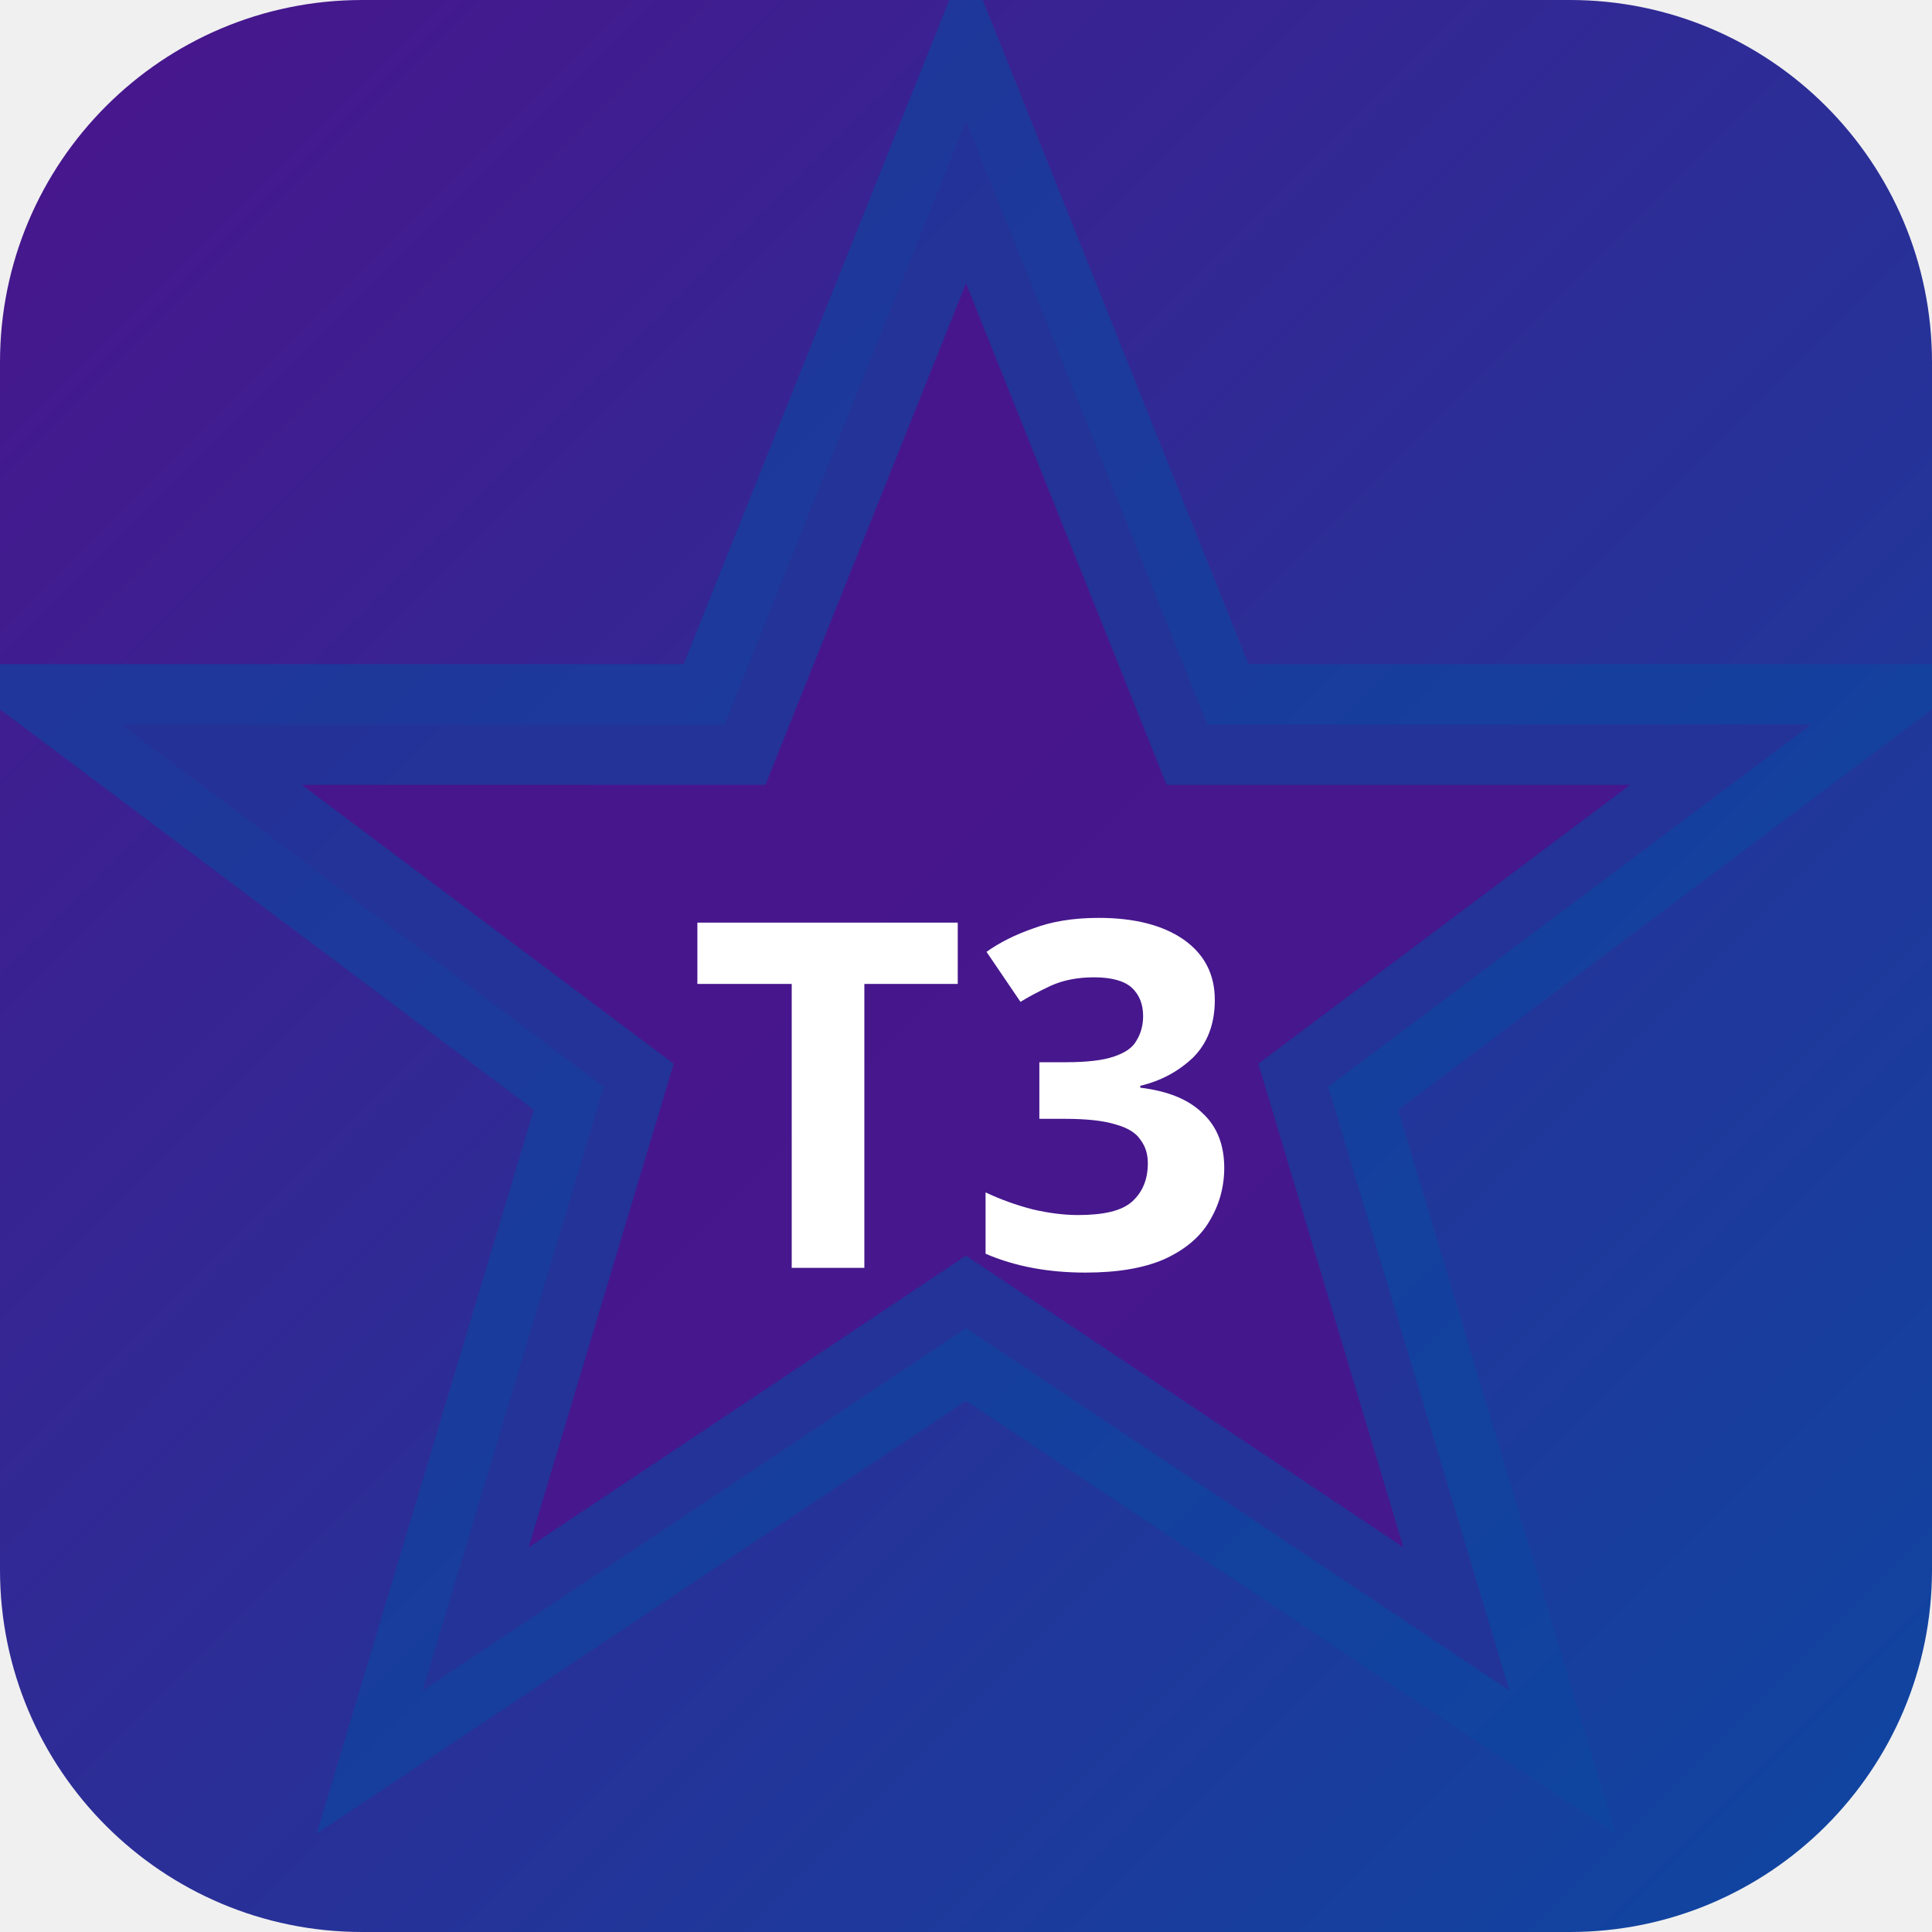
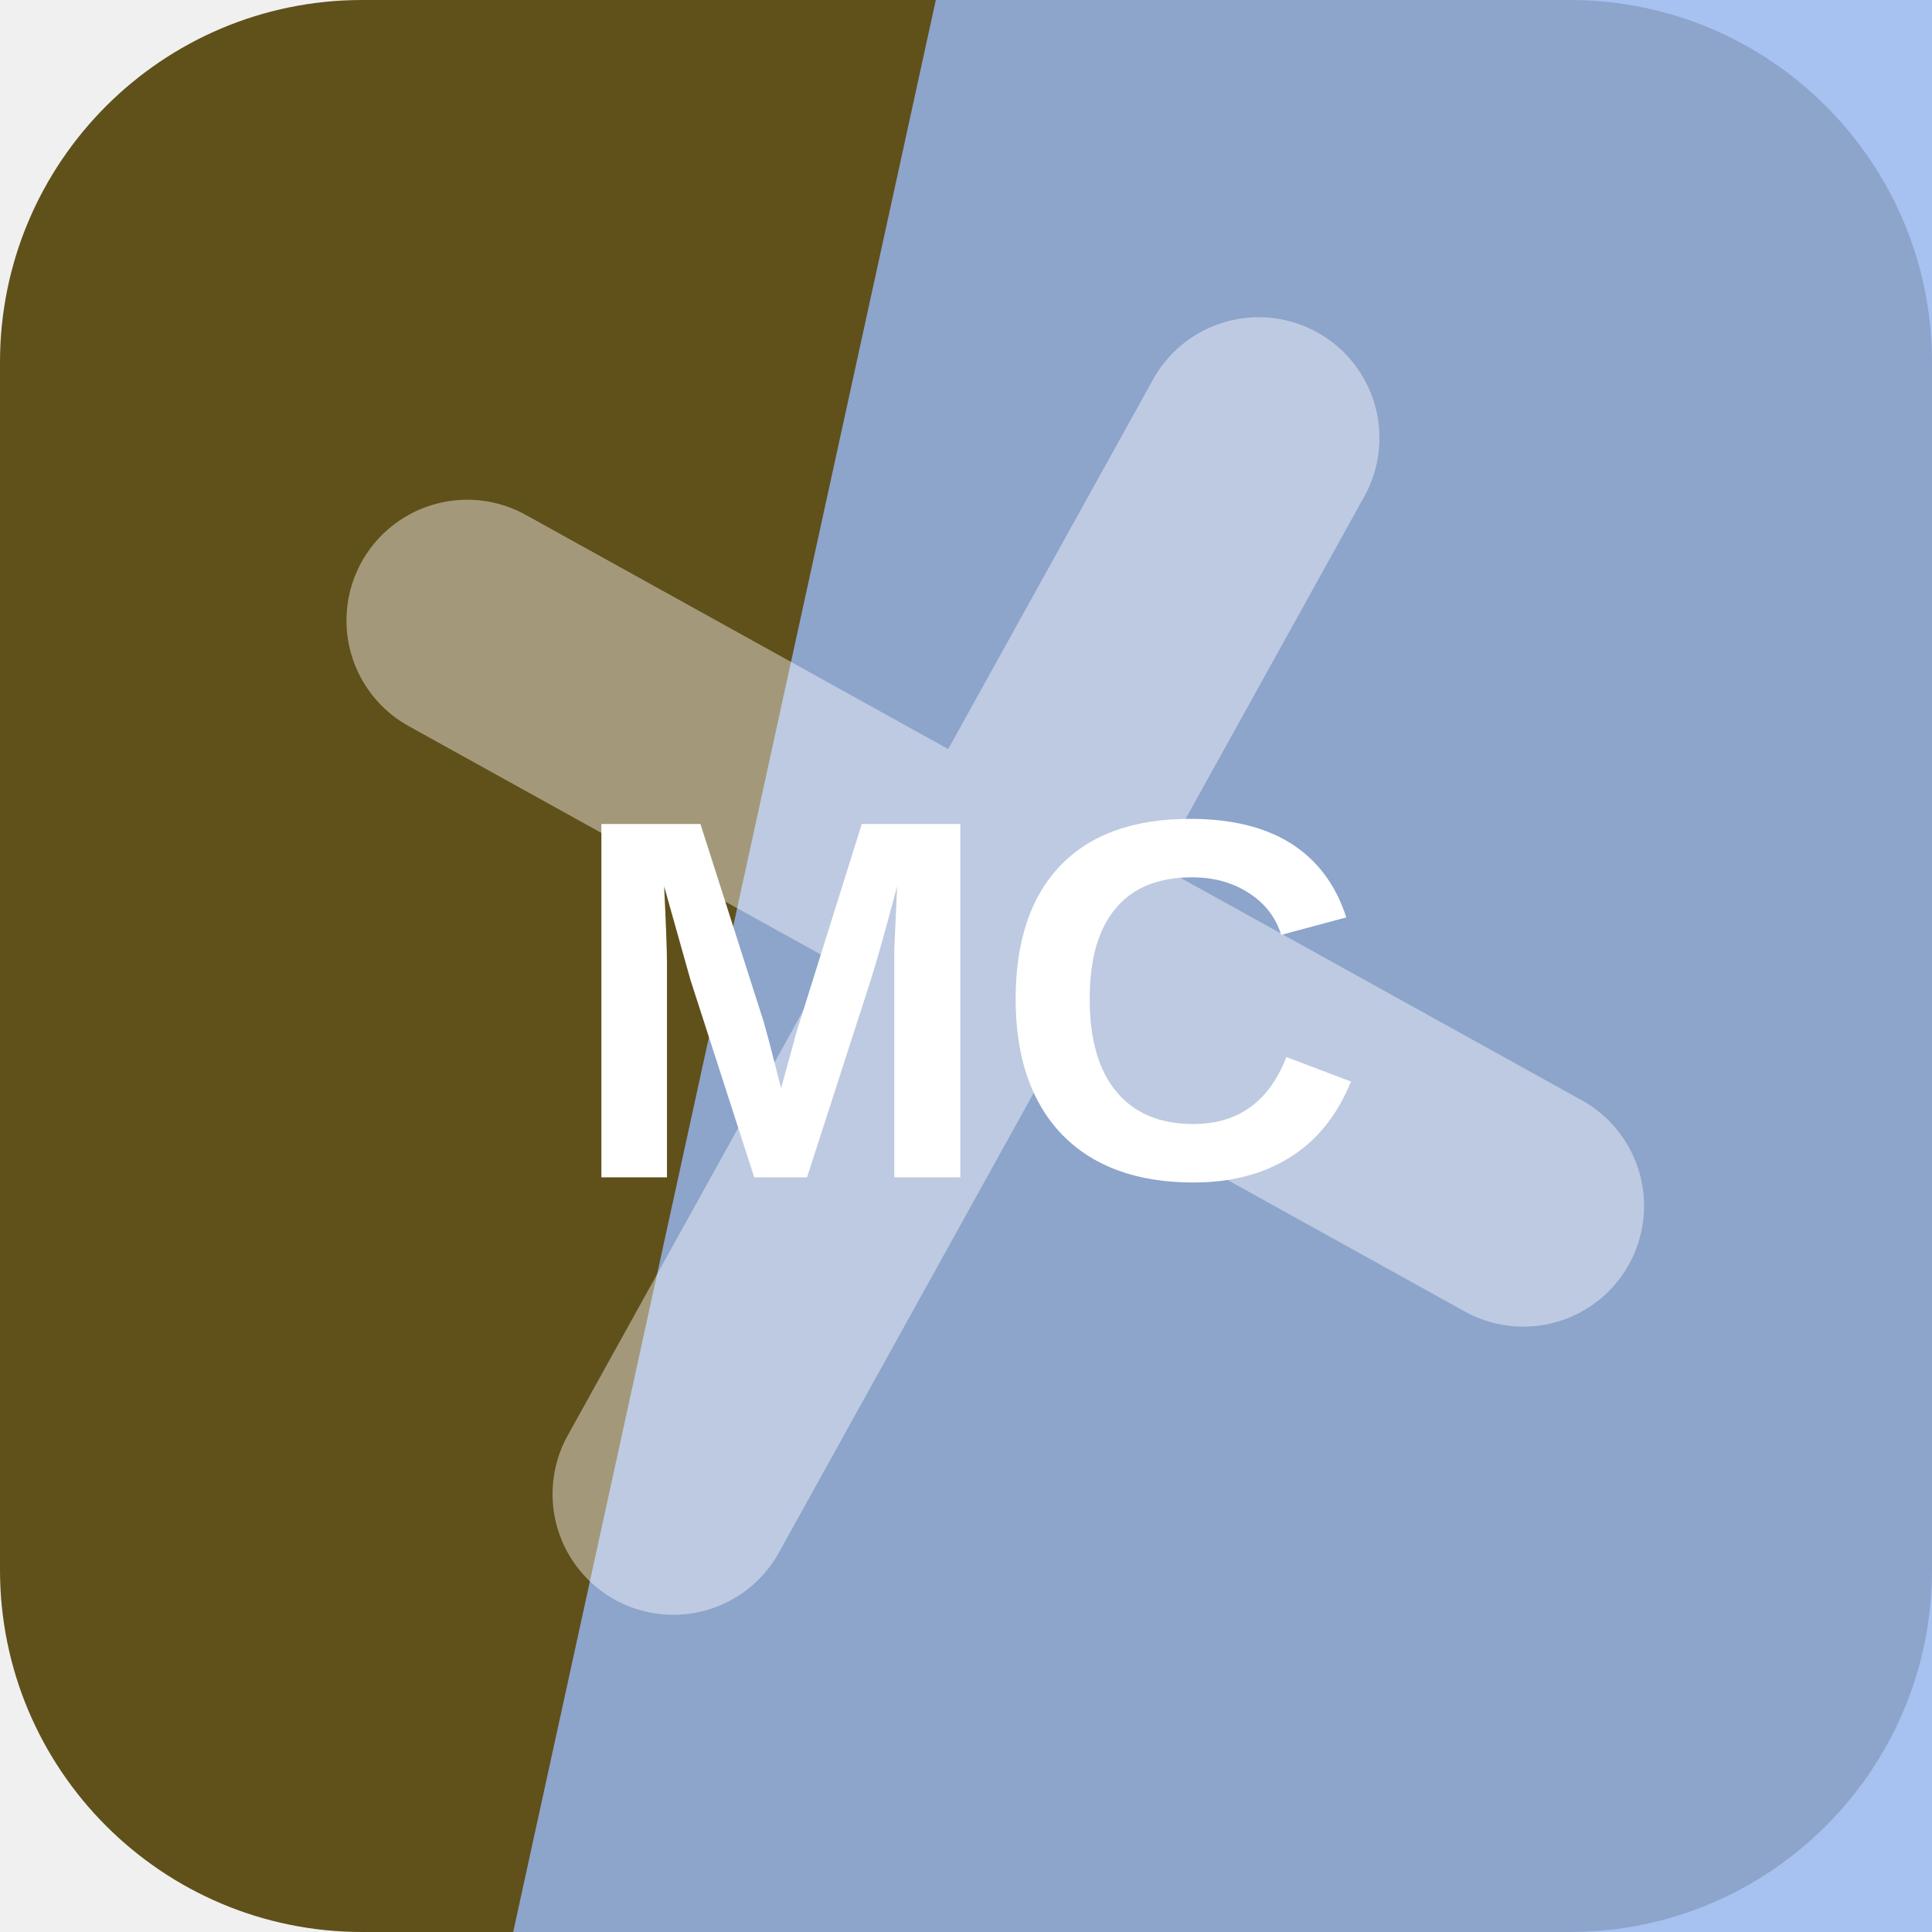
- <svg xmlns="http://www.w3.org/2000/svg" width="32" height="32" viewBox="0 0 32 32">
-   <defs>
-     <linearGradient id="bgt3b0" x1="0" y1="0" x2="1" y2="1">
-       <stop offset="0%" stop-color="#4a148c" />
-       <stop offset="100%" stop-color="#0d47a1" />
-     </linearGradient>
-   </defs>
-   <rect width="32" height="32" rx="6" fill="url(#bgt3b0)" />
-   <polygon points="16,2 20,12 30,12 22,18 25,28 16,22 7,28 10,18 2,12 12,12" fill="rgba(74,20,140,0.9)" stroke="rgba(13,71,161,0.6)" stroke-width="2" />
-   <text x="16" y="21" text-anchor="middle" fill="#fff" font-size="8" font-weight="700" font-family="system-ui">T3</text>
+ <svg xmlns="http://www.w3.org/2000/svg" width="64" height="64" viewBox="0 0 64 64" role="img">
+   <rect width="64" height="64" rx="12" fill="hsl(46 57% 24%)" />
+   <path d="M31 0h33v64H17Z" fill="hsl(219 78% 77%)" opacity="0.82" />
+   <g transform="rotate(209 32 32)" opacity="0.42">
+     <path d="M12 34h40M32 12v40" stroke="#ffffff" stroke-width="8" stroke-linecap="round" />
+   </g>
+   <text x="32" y="39" text-anchor="middle" fill="#ffffff" font-family="Arial,Helvetica,sans-serif" font-size="17" font-weight="700" letter-spacing="0">MC</text>
</svg>
